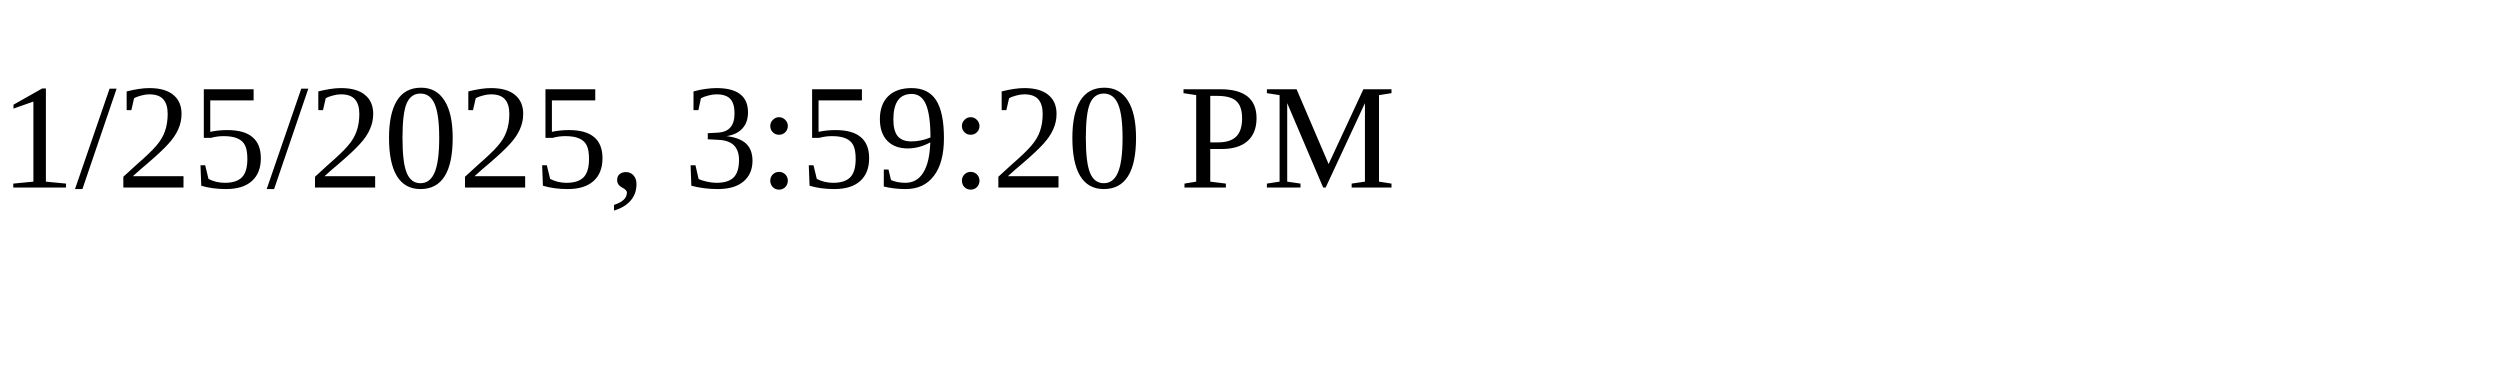
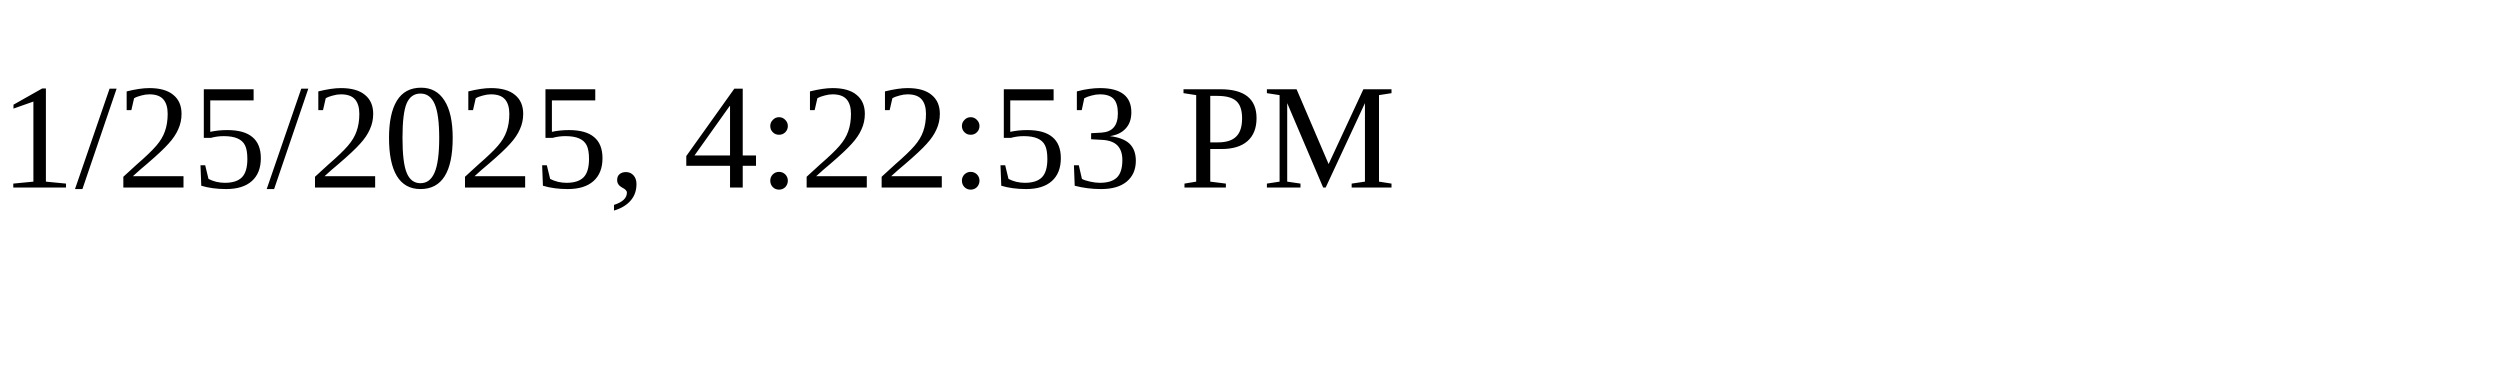
<svg xmlns="http://www.w3.org/2000/svg" height="30" width="200">
-   <text x="0" y="15">1/25/2025, 3:59:20 PM</text>
+   <text x="0" y="15">1/25/2025, 4:22:53 PM</text>
</svg>
